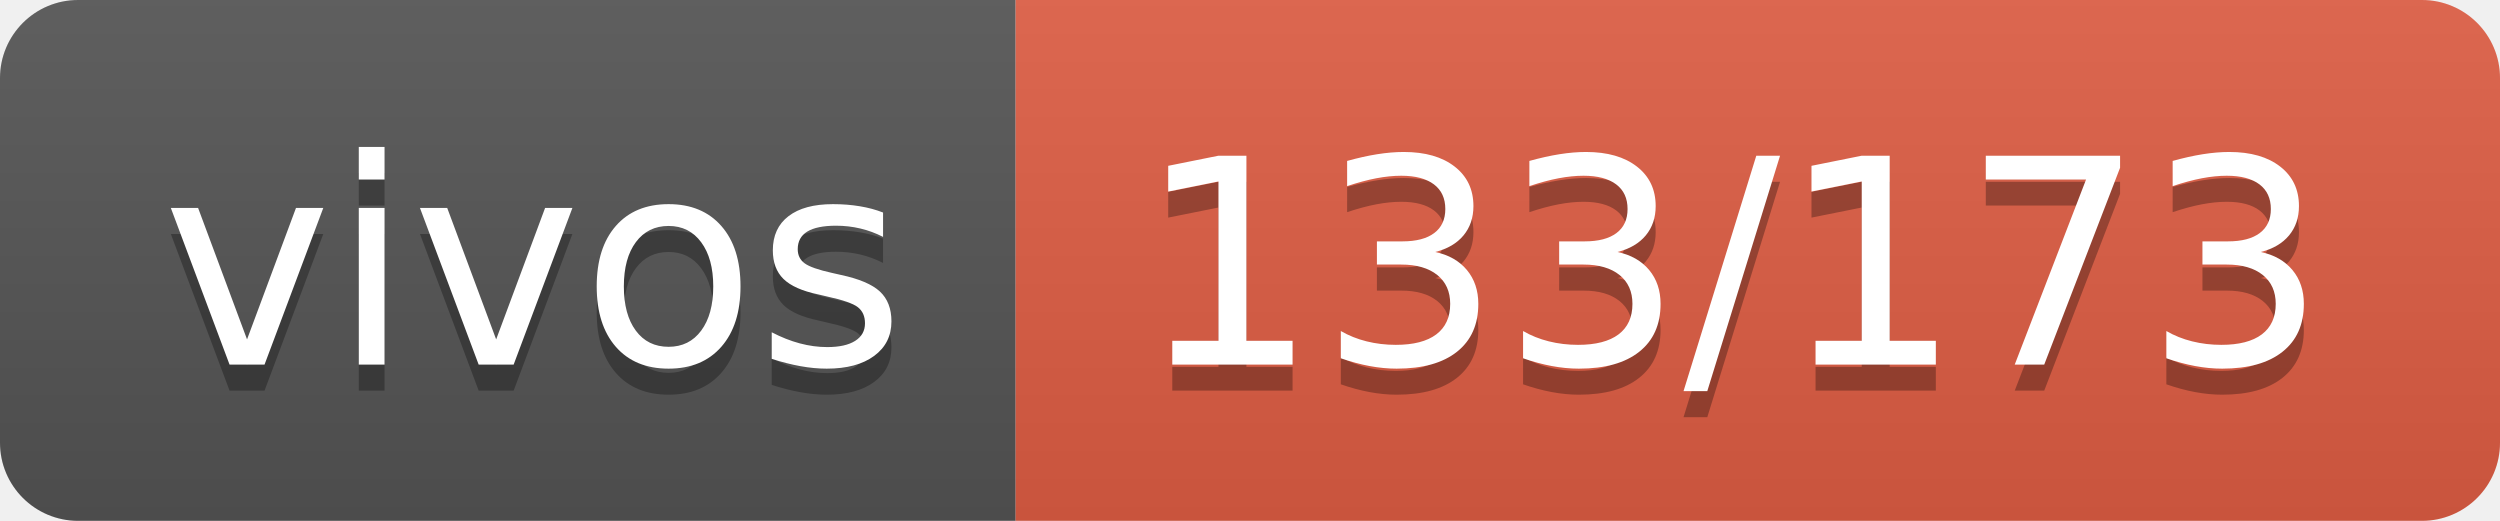
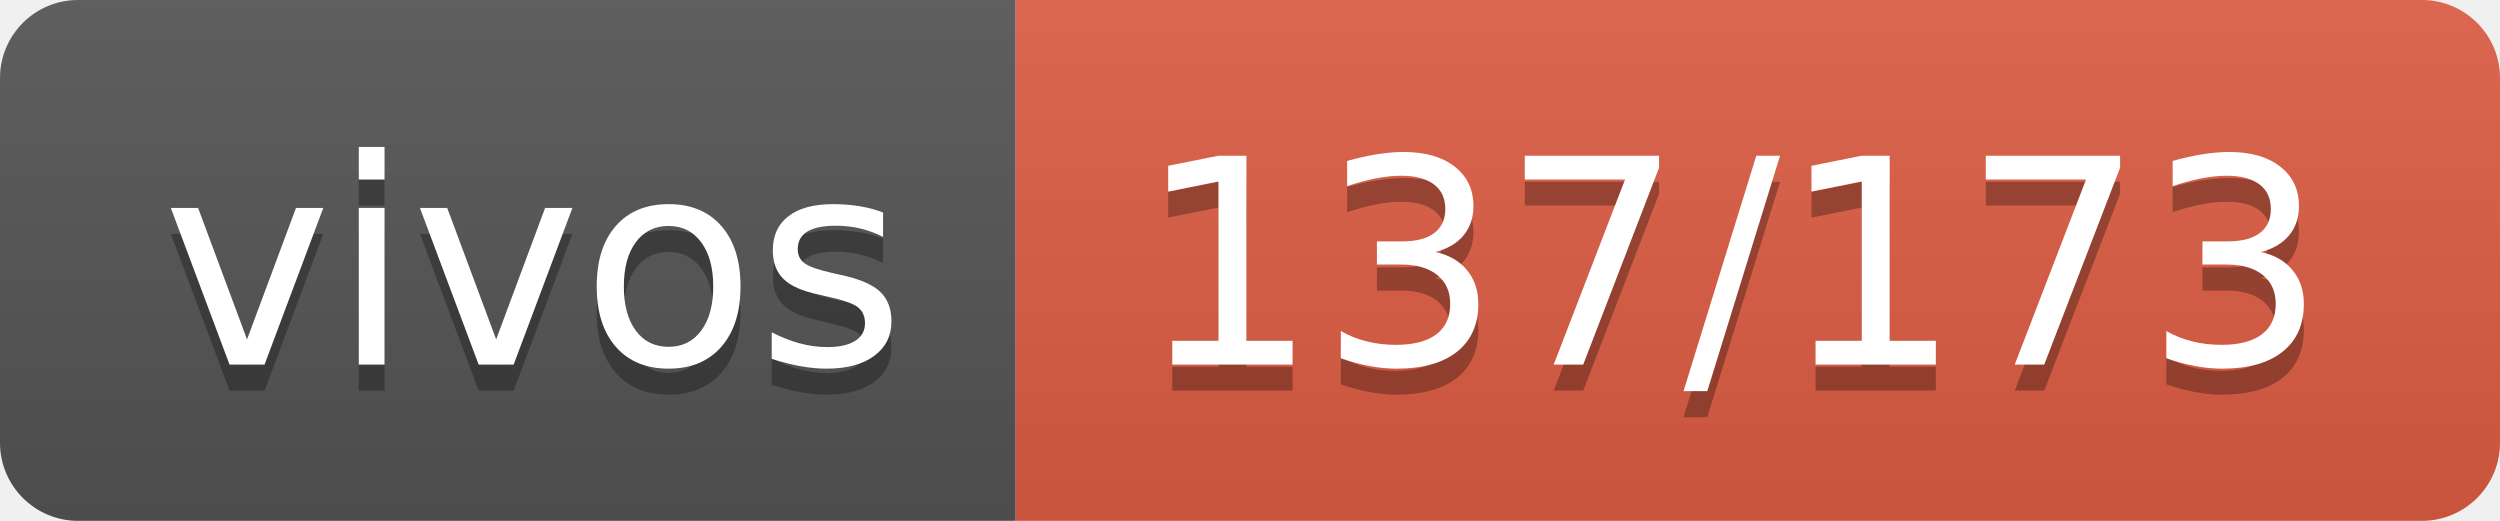
- <svg xmlns="http://www.w3.org/2000/svg" width="96" height="20" role="img" aria-label="vivos: 133/173">
+ <svg xmlns="http://www.w3.org/2000/svg" width="96" height="20" role="img" aria-label="vivos: 137/173">
  <linearGradient id="s" x2="0" y2="100%">
    <stop offset="0" stop-color="#bbb" stop-opacity=".1" />
    <stop offset="1" stop-opacity=".1" />
  </linearGradient>
  <clipPath id="r">
    <rect width="96" height="20" rx="3" fill="#fff" />
  </clipPath>
  <g clip-path="url(#r)">
    <rect width="39" height="20" fill="#555" />
    <rect x="39" width="57" height="20" fill="#e05d44" />
    <rect width="96" height="20" fill="url(#s)" />
  </g>
  <g fill="#fff" text-anchor="middle" font-family="Verdana,Geneva,DejaVu Sans,sans-serif" text-rendering="geometricPrecision" font-size="110">
    <text aria-hidden="true" x="205" y="150" fill="#010101" fill-opacity=".3" transform="scale(.1)" textLength="290">vivos</text>
    <text x="205" y="140" transform="scale(.1)" fill="#fff" textLength="290">vivos</text>
-     <text aria-hidden="true" x="665" y="150" fill="#010101" fill-opacity=".3" transform="scale(.1)" textLength="470">133/173</text>
-     <text x="665" y="140" transform="scale(.1)" fill="#fff" textLength="470">133/173</text>
+     <text aria-hidden="true" x="665" y="150" fill="#010101" fill-opacity=".3" transform="scale(.1)" textLength="470">137/173</text>
+     <text x="665" y="140" transform="scale(.1)" fill="#fff" textLength="470">137/173</text>
  </g>
</svg>
